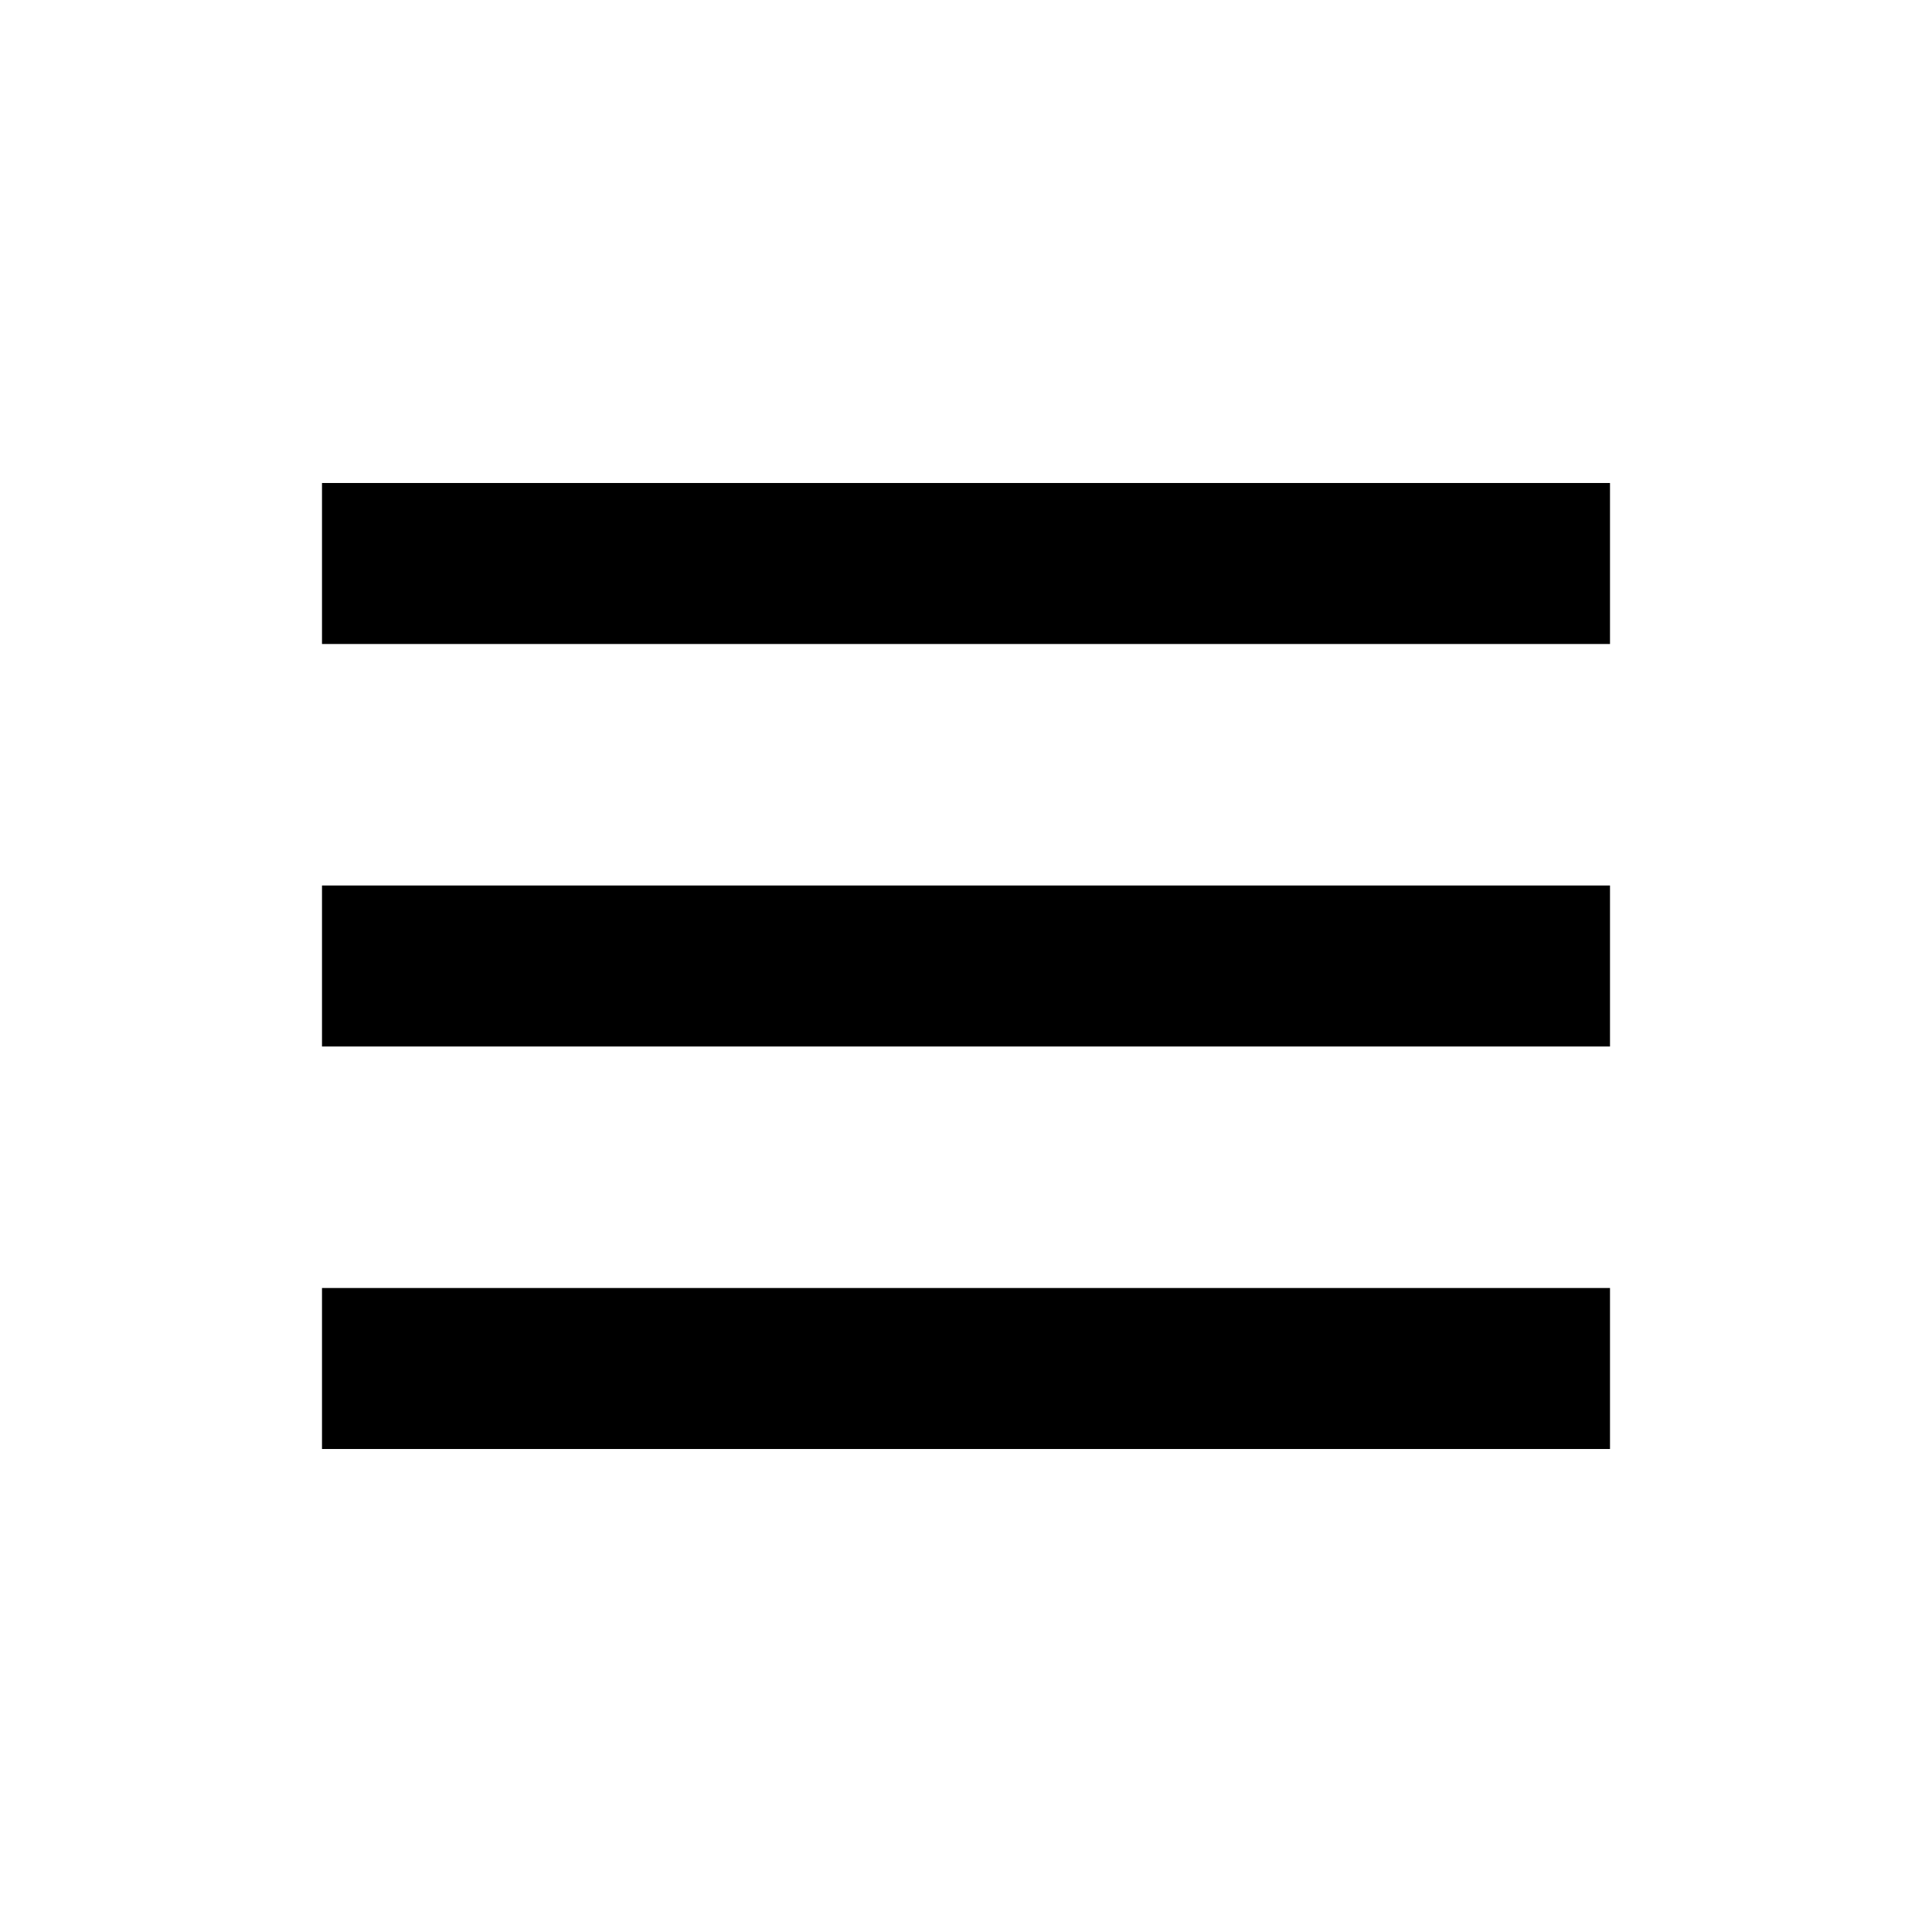
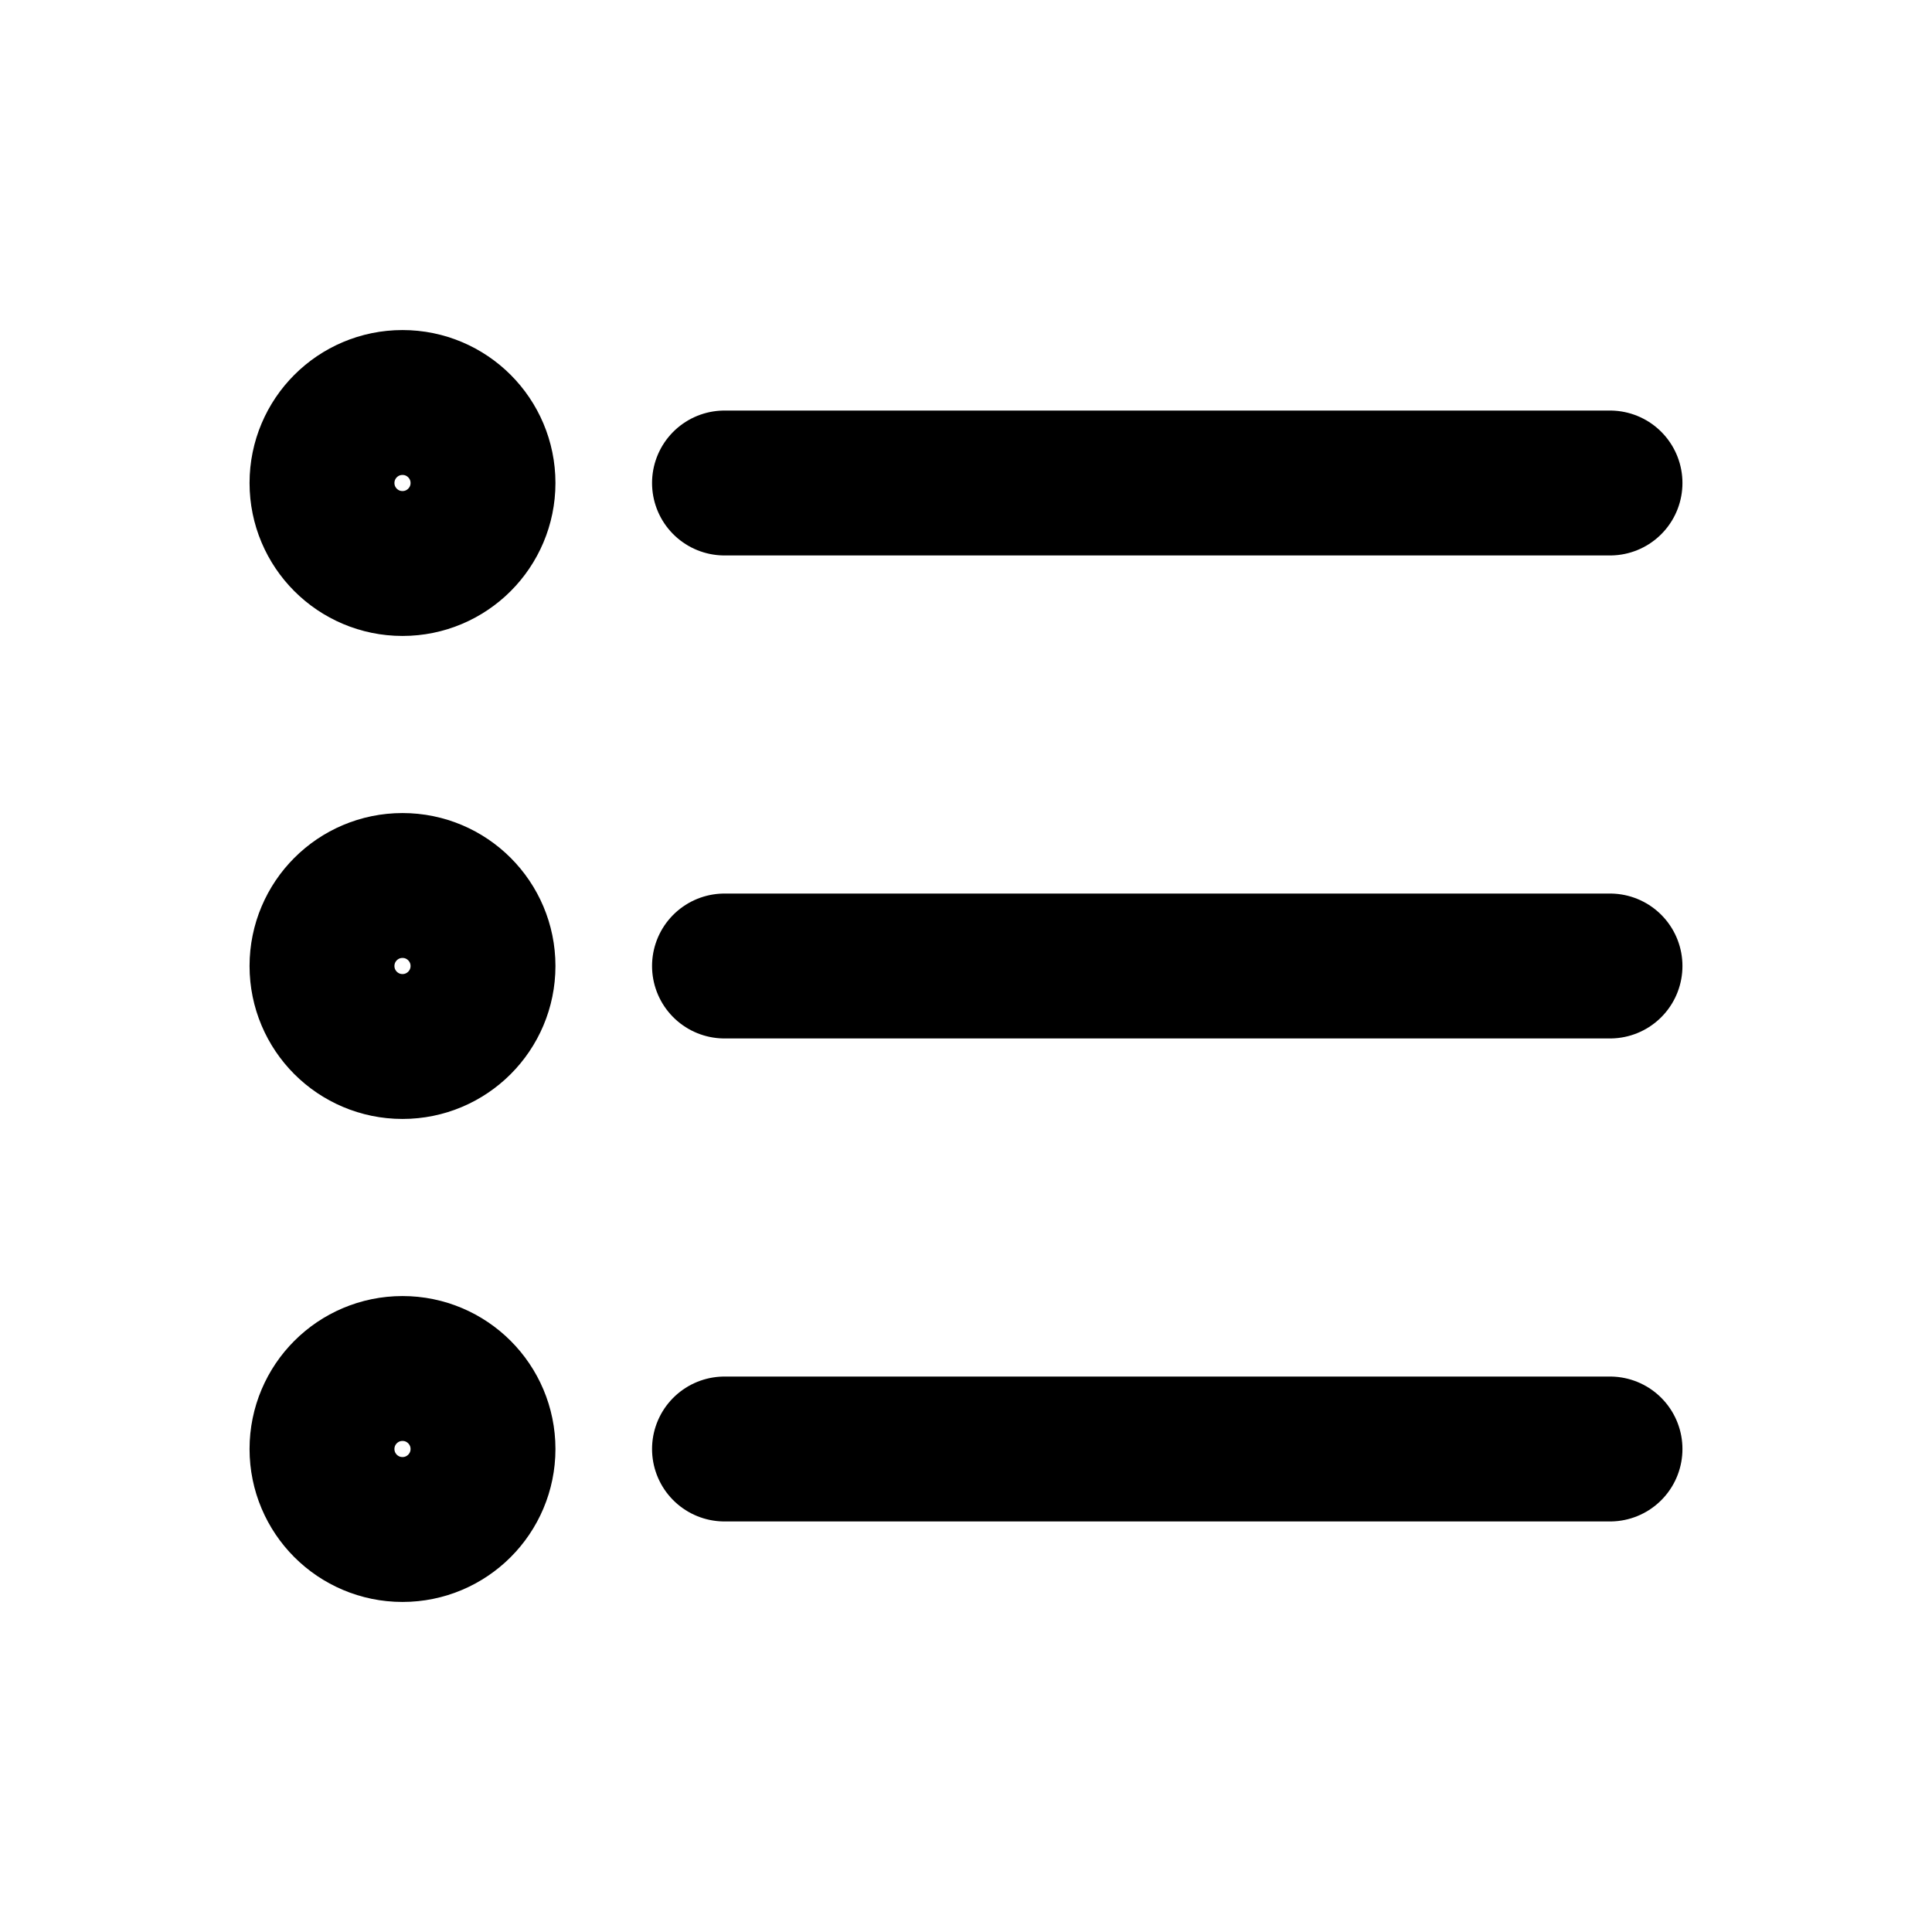
- <svg xmlns="http://www.w3.org/2000/svg" viewBox="0 0 24 24" fill="currentColor">
-   <path d="M4 6h16v2H4V6Zm0 5h16v2H4v-2Zm0 5h16v2H4v-2Z" />
+ <svg xmlns="http://www.w3.org/2000/svg" viewBox="0 0 24 24" fill="none" stroke="currentColor" stroke-width="1.8" stroke-linecap="round" stroke-linejoin="round">
+   <path d="M9 6h11" />
+   <path d="M9 12h11" />
+   <path d="M9 18h11" />
+   <circle cx="5" cy="6" r="1" />
+   <circle cx="5" cy="12" r="1" />
+   <circle cx="5" cy="18" r="1" />
</svg>
